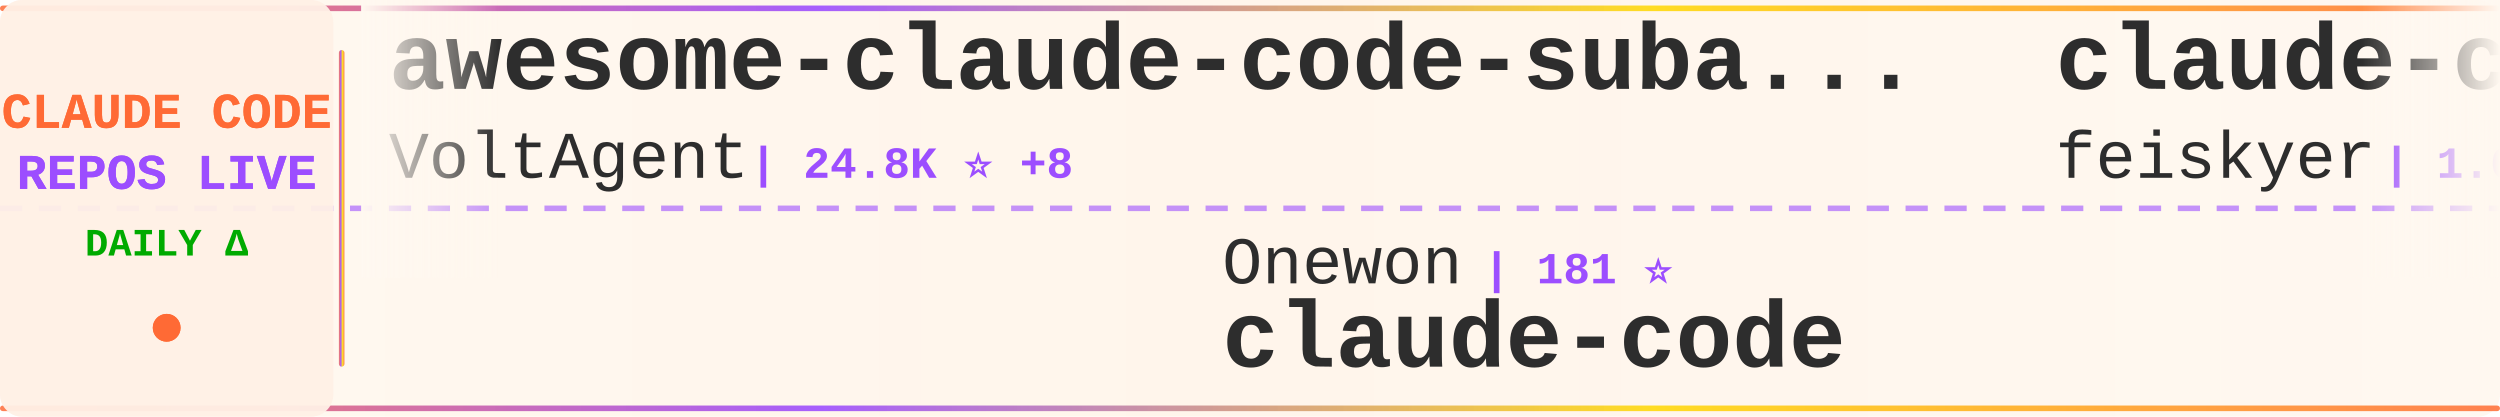
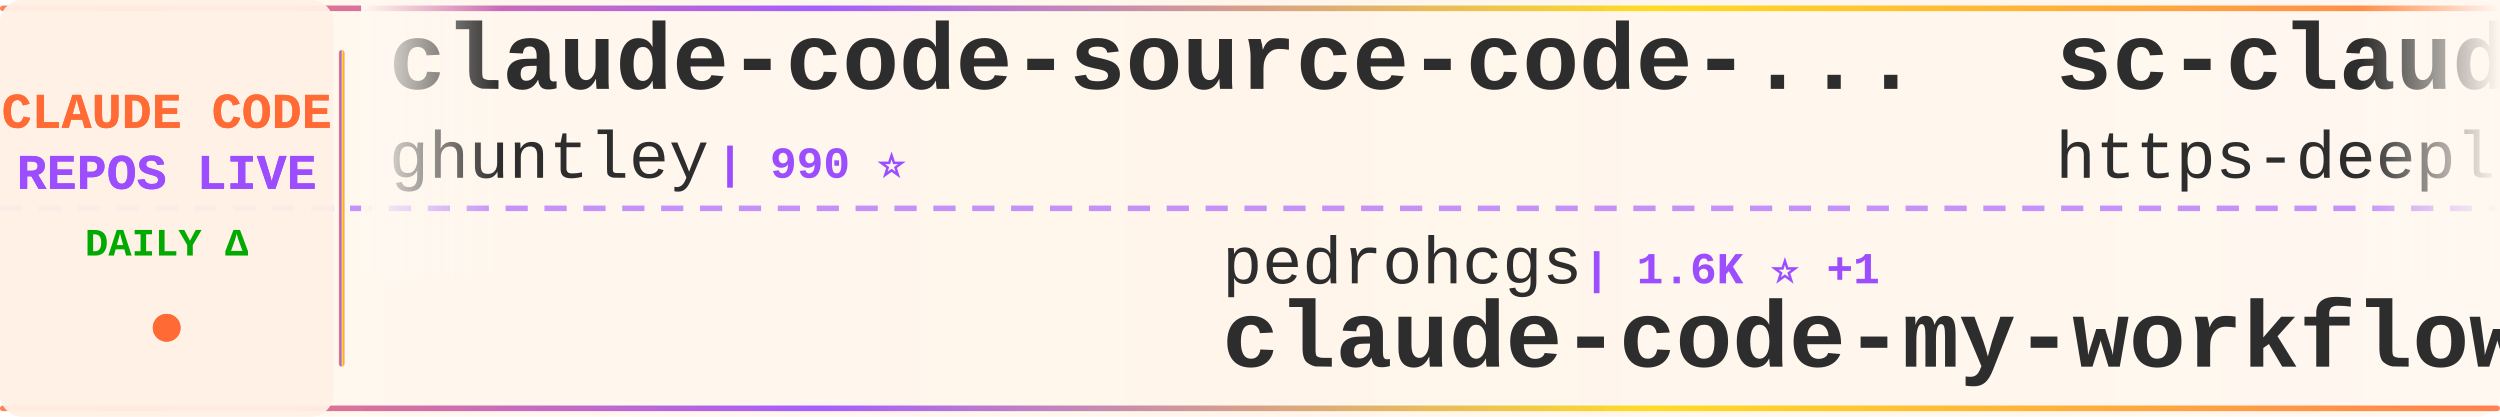
<svg xmlns="http://www.w3.org/2000/svg" width="900" height="150">
  <defs>
    <linearGradient id="tickerBg" x1="0%" y1="0%" x2="100%" y2="0%">
      <stop offset="0%" style="stop-color:#fff8f0;stop-opacity:0.98" />
      <stop offset="50%" style="stop-color:#fff5eb;stop-opacity:1" />
      <stop offset="100%" style="stop-color:#fff8f0;stop-opacity:0.98" />
    </linearGradient>
    <linearGradient id="borderGrad" x1="0%" y1="0%" x2="100%" y2="0%">
      <stop offset="0%" style="stop-color:#FF6B35;stop-opacity:0.85">
        <animate attributeName="stop-opacity" values="0.85;1;0.85" dur="2s" repeatCount="indefinite" />
      </stop>
      <stop offset="33%" style="stop-color:#9C4EFF;stop-opacity:0.9">
        <animate attributeName="stop-opacity" values="0.9;1;0.9" dur="2.2s" repeatCount="indefinite" />
      </stop>
      <stop offset="66%" style="stop-color:#FFD700;stop-opacity:0.85">
        <animate attributeName="stop-opacity" values="0.85;1;0.85" dur="1.8s" repeatCount="indefinite" />
      </stop>
      <stop offset="100%" style="stop-color:#FF6B35;stop-opacity:0.85">
        <animate attributeName="stop-opacity" values="0.85;1;0.85" dur="2s" repeatCount="indefinite" />
      </stop>
    </linearGradient>
    <filter id="textGlow">
      <feGaussianBlur stdDeviation="0.15" result="coloredBlur" />
      <feMerge>
        <feMergeNode in="coloredBlur" />
        <feMergeNode in="SourceGraphic" />
      </feMerge>
    </filter>
    <filter id="metricGlow">
      <feGaussianBlur stdDeviation="0.2" result="coloredBlur" />
      <feMerge>
        <feMergeNode in="coloredBlur" />
        <feMergeNode in="SourceGraphic" />
      </feMerge>
    </filter>
    <linearGradient id="leftFade" x1="0%" y1="0%" x2="100%" y2="0%">
      <stop offset="0%" style="stop-color:#fff8f0;stop-opacity:1" />
      <stop offset="100%" style="stop-color:#fff8f0;stop-opacity:0" />
    </linearGradient>
    <linearGradient id="rightFade" x1="0%" y1="0%" x2="100%" y2="0%">
      <stop offset="0%" style="stop-color:#fff8f0;stop-opacity:0" />
      <stop offset="100%" style="stop-color:#fff8f0;stop-opacity:1" />
    </linearGradient>
  </defs>
  <rect width="900" height="150" fill="url(#tickerBg)" rx="8" />
  <rect x="0" y="2" width="900" height="2" fill="url(#borderGrad)" rx="1" />
  <rect x="0" y="146" width="900" height="2" fill="url(#borderGrad)" rx="1" />
  <line x1="0" y1="75" x2="900" y2="75" stroke="#9C4EFF" stroke-width="2" stroke-dasharray="8 6" opacity="0.6" />
  <rect x="0" y="0" width="120" height="150" fill="#fff0e6" opacity="0.95" rx="8" />
  <text x="60" y="46" font-family="'Courier New', monospace" font-size="18" font-weight="bold" fill="#FF6B35" text-anchor="middle" filter="url(#textGlow)">
    CLAUDE CODE
  </text>
  <text x="60" y="68" font-family="'Courier New', monospace" font-size="18" font-weight="bold" fill="#9C4EFF" text-anchor="middle" filter="url(#textGlow)">
    REPOS LIVE
  </text>
  <text x="60" y="92" font-family="'Courier New', monospace" font-size="14" font-weight="bold" fill="#00aa00" text-anchor="middle">
    DAILY Δ
  </text>
  <circle cx="60" cy="118" r="5" fill="#FF6B35" filter="url(#metricGlow)">
    <animate attributeName="r" values="4;6;4" dur="1.5s" repeatCount="indefinite" />
    <animate attributeName="opacity" values="0.6;1;0.6" dur="1.5s" repeatCount="indefinite" />
  </circle>
  <rect x="122" y="18" width="2" height="114" fill="url(#borderGrad)" rx="1" />
  <clipPath id="tickerClip">
    <rect x="130" y="0" width="770" height="150" />
  </clipPath>
  <g clip-path="url(#tickerClip)">
    <g id="tickerItems">
      <animateTransform attributeName="transform" attributeType="XML" type="translate" from="0 0" to="-3000 0" dur="54s" repeatCount="indefinite" />
      <g transform="translate(0, 0)">
+         <text x="140" y="32" font-family="'Courier New', monospace" font-size="34" font-weight="bold" fill="#2d2d2d">claude-code-source-code-...</text>
+         <text x="140" y="64" font-family="'Courier New', monospace" font-size="24" font-weight="normal" fill="#2d2d2d" opacity="1.0">ghuntley</text>
+         <text x="258" y="64" font-family="'Courier New', monospace" font-size="16" font-weight="bold" fill="#9C4EFF"> | 990 ⭐</text>
+       </g>
+       <g transform="translate(300, 0)">
+         <text x="140" y="102" font-family="'Courier New', monospace" font-size="24" font-weight="normal" fill="#2d2d2d" opacity="1.0">pedrohcgs</text>
+         <text x="270" y="102" font-family="'Courier New', monospace" font-size="16" font-weight="bold" fill="#9C4EFF"> | 1.6K ⭐ +1</text>
+         <text x="140" y="132" font-family="'Courier New', monospace" font-size="34" font-weight="bold" fill="#2d2d2d">claude-code-my-workflow</text>
+       </g>
+       <g transform="translate(600, 0)">
+         <text x="140" y="32" font-family="'Courier New', monospace" font-size="34" font-weight="bold" fill="#2d2d2d">sc-claude-code-files</text>
+         <text x="140" y="64" font-family="'Courier New', monospace" font-size="24" font-weight="normal" fill="#2d2d2d" opacity="1.0">https-deeplearning-ai</text>
+         <text x="414" y="64" font-family="'Courier New', monospace" font-size="16" font-weight="bold" fill="#9C4EFF"> | 545 ⭐</text>
+       </g>
+       <g transform="translate(900, 0)">
+         <text x="140" y="102" font-family="'Courier New', monospace" font-size="24" font-weight="normal" fill="#2d2d2d" opacity="1.0">fazxes</text>
+         <text x="234" y="102" font-family="'Courier New', monospace" font-size="16" font-weight="bold" fill="#9C4EFF"> | 234 ⭐</text>
+         <text x="140" y="132" font-family="'Courier New', monospace" font-size="34" font-weight="bold" fill="#2d2d2d">Claude-code</text>
+       </g>
+       <g transform="translate(1200, 0)">
+         <text x="140" y="32" font-family="'Courier New', monospace" font-size="34" font-weight="bold" fill="#2d2d2d">learn-claude-code</text>
+         <text x="140" y="64" font-family="'Courier New', monospace" font-size="24" font-weight="normal" fill="#2d2d2d" opacity="1.0">shareAI-lab</text>
+         <text x="294" y="64" font-family="'Courier New', monospace" font-size="16" font-weight="bold" fill="#9C4EFF"> | 76.0K ⭐ +26</text>
+       </g>
+       <g transform="translate(1500, 0)">
+         <text x="140" y="102" font-family="'Courier New', monospace" font-size="24" font-weight="normal" fill="#2d2d2d" opacity="1.0">Pimzino</text>
+         <text x="246" y="102" font-family="'Courier New', monospace" font-size="16" font-weight="bold" fill="#9C4EFF"> | 3.9K ⭐</text>
+         <text x="140" y="132" font-family="'Courier New', monospace" font-size="34" font-weight="bold" fill="#2d2d2d">claude-code-spec-workflo...</text>
+       </g>
+       <g transform="translate(1800, 0)">
+         <text x="140" y="32" font-family="'Courier New', monospace" font-size="34" font-weight="bold" fill="#2d2d2d">claude-code-reverse</text>
+         <text x="140" y="64" font-family="'Courier New', monospace" font-size="24" font-weight="normal" fill="#2d2d2d" opacity="1.0">Yuyz0112</text>
+         <text x="258" y="64" font-family="'Courier New', monospace" font-size="16" font-weight="bold" fill="#9C4EFF"> | 2.4K ⭐</text>
+       </g>
+       <g transform="translate(2100, 0)">
+         <text x="140" y="102" font-family="'Courier New', monospace" font-size="24" font-weight="normal" fill="#2d2d2d" opacity="1.0">frankbria</text>
+         <text x="270" y="102" font-family="'Courier New', monospace" font-size="16" font-weight="bold" fill="#9C4EFF"> | 9.6K ⭐ +2</text>
+         <text x="140" y="132" font-family="'Courier New', monospace" font-size="34" font-weight="bold" fill="#2d2d2d">ralph-claude-code</text>
+       </g>
+       <g transform="translate(2400, 0)">
        <text x="140" y="32" font-family="'Courier New', monospace" font-size="34" font-weight="bold" fill="#2d2d2d">awesome-claude-code-suba...</text>
        <text x="140" y="64" font-family="'Courier New', monospace" font-size="24" font-weight="normal" fill="#2d2d2d" opacity="1.0">VoltAgent</text>
-         <text x="270" y="64" font-family="'Courier New', monospace" font-size="16" font-weight="bold" fill="#9C4EFF"> | 24.8K ⭐ +8</text>
-       </g>
-       <g transform="translate(300, 0)">
-         <text x="140" y="102" font-family="'Courier New', monospace" font-size="24" font-weight="normal" fill="#2d2d2d" opacity="1.0">Onewon</text>
-         <text x="234" y="102" font-family="'Courier New', monospace" font-size="16" font-weight="bold" fill="#9C4EFF"> | 181 ⭐</text>
-         <text x="140" y="132" font-family="'Courier New', monospace" font-size="34" font-weight="bold" fill="#2d2d2d">claude-code</text>
-       </g>
-       <g transform="translate(600, 0)">
-         <text x="140" y="32" font-family="'Courier New', monospace" font-size="34" font-weight="bold" fill="#2d2d2d">claude-code-settings</text>
-         <text x="140" y="64" font-family="'Courier New', monospace" font-size="24" font-weight="normal" fill="#2d2d2d" opacity="1.0">feiskyer</text>
-         <text x="258" y="64" font-family="'Courier New', monospace" font-size="16" font-weight="bold" fill="#9C4EFF"> | 1.6K ⭐ +1</text>
-       </g>
-       <g transform="translate(900, 0)">
-         <text x="140" y="102" font-family="'Courier New', monospace" font-size="24" font-weight="normal" fill="#2d2d2d" opacity="1.0">alex000kim</text>
-         <text x="282" y="102" font-family="'Courier New', monospace" font-size="16" font-weight="bold" fill="#9C4EFF"> | 233 ⭐</text>
-         <text x="140" y="132" font-family="'Courier New', monospace" font-size="34" font-weight="bold" fill="#2d2d2d">claude-code</text>
-       </g>
-       <g transform="translate(1200, 0)">
-         <text x="140" y="32" font-family="'Courier New', monospace" font-size="34" font-weight="bold" fill="#2d2d2d">claude-code-from-scratch</text>
-         <text x="140" y="64" font-family="'Courier New', monospace" font-size="24" font-weight="normal" fill="#2d2d2d" opacity="1.0">Windy3f3f3f3f</text>
-         <text x="318" y="64" font-family="'Courier New', monospace" font-size="16" font-weight="bold" fill="#9C4EFF"> | 2.6K ⭐ -1</text>
-       </g>
-       <g transform="translate(1500, 0)">
-         <text x="140" y="102" font-family="'Courier New', monospace" font-size="24" font-weight="normal" fill="#2d2d2d" opacity="1.0">ghuntley</text>
-         <text x="258" y="102" font-family="'Courier New', monospace" font-size="16" font-weight="bold" fill="#9C4EFF"> | 990 ⭐</text>
-         <text x="140" y="132" font-family="'Courier New', monospace" font-size="34" font-weight="bold" fill="#2d2d2d">claude-code-source-code-...</text>
-       </g>
-       <g transform="translate(1800, 0)">
-         <text x="140" y="32" font-family="'Courier New', monospace" font-size="34" font-weight="bold" fill="#2d2d2d">Dive-into-Claude-Code</text>
-         <text x="140" y="64" font-family="'Courier New', monospace" font-size="24" font-weight="normal" fill="#2d2d2d" opacity="1.0">VILA-Lab</text>
-         <text x="258" y="64" font-family="'Courier New', monospace" font-size="16" font-weight="bold" fill="#9C4EFF"> | 2.1K ⭐</text>
-       </g>
-       <g transform="translate(2100, 0)">
-         <text x="140" y="102" font-family="'Courier New', monospace" font-size="24" font-weight="normal" fill="#2d2d2d" opacity="1.0">davila7</text>
-         <text x="246" y="102" font-family="'Courier New', monospace" font-size="16" font-weight="bold" fill="#9C4EFF"> | 30.5K ⭐ +4</text>
-         <text x="140" y="132" font-family="'Courier New', monospace" font-size="34" font-weight="bold" fill="#2d2d2d">claude-code-templates</text>
-       </g>
-       <g transform="translate(2400, 0)">
-         <text x="140" y="32" font-family="'Courier New', monospace" font-size="34" font-weight="bold" fill="#2d2d2d">Auto-claude-code-researc...</text>
-         <text x="140" y="64" font-family="'Courier New', monospace" font-size="24" font-weight="normal" fill="#2d2d2d" opacity="1.0">wanshuiyin</text>
-         <text x="282" y="64" font-family="'Courier New', monospace" font-size="16" font-weight="bold" fill="#9C4EFF"> | 15.7K ⭐ +4</text>
+         <text x="270" y="64" font-family="'Courier New', monospace" font-size="16" font-weight="bold" fill="#9C4EFF"> | 24.9K ⭐ +9</text>
      </g>
      <g transform="translate(2700, 0)">
        <text x="140" y="102" font-family="'Courier New', monospace" font-size="24" font-weight="normal" fill="#2d2d2d" opacity="1.0">lorryjovens-hub</text>
        <text x="342" y="102" font-family="'Courier New', monospace" font-size="16" font-weight="bold" fill="#9C4EFF"> | 1.7K ⭐</text>
        <text x="140" y="132" font-family="'Courier New', monospace" font-size="34" font-weight="bold" fill="#2d2d2d">claude-code-rust</text>
      </g>
      <g transform="translate(3000, 0)">
-         <text x="140" y="32" font-family="'Courier New', monospace" font-size="34" font-weight="bold" fill="#2d2d2d">awesome-claude-code-suba...</text>
-         <text x="140" y="64" font-family="'Courier New', monospace" font-size="24" font-weight="normal" fill="#2d2d2d" opacity="1.0">VoltAgent</text>
-         <text x="270" y="64" font-family="'Courier New', monospace" font-size="16" font-weight="bold" fill="#9C4EFF"> | 24.8K ⭐ +8</text>
+         <text x="140" y="32" font-family="'Courier New', monospace" font-size="34" font-weight="bold" fill="#2d2d2d">claude-code-source-code-...</text>
+         <text x="140" y="64" font-family="'Courier New', monospace" font-size="24" font-weight="normal" fill="#2d2d2d" opacity="1.0">ghuntley</text>
+         <text x="258" y="64" font-family="'Courier New', monospace" font-size="16" font-weight="bold" fill="#9C4EFF"> | 990 ⭐</text>
      </g>
      <g transform="translate(3300, 0)">
-         <text x="140" y="102" font-family="'Courier New', monospace" font-size="24" font-weight="normal" fill="#2d2d2d" opacity="1.0">Onewon</text>
-         <text x="234" y="102" font-family="'Courier New', monospace" font-size="16" font-weight="bold" fill="#9C4EFF"> | 181 ⭐</text>
-         <text x="140" y="132" font-family="'Courier New', monospace" font-size="34" font-weight="bold" fill="#2d2d2d">claude-code</text>
+         <text x="140" y="102" font-family="'Courier New', monospace" font-size="24" font-weight="normal" fill="#2d2d2d" opacity="1.0">pedrohcgs</text>
+         <text x="270" y="102" font-family="'Courier New', monospace" font-size="16" font-weight="bold" fill="#9C4EFF"> | 1.6K ⭐ +1</text>
+         <text x="140" y="132" font-family="'Courier New', monospace" font-size="34" font-weight="bold" fill="#2d2d2d">claude-code-my-workflow</text>
      </g>
      <g transform="translate(3600, 0)">
-         <text x="140" y="32" font-family="'Courier New', monospace" font-size="34" font-weight="bold" fill="#2d2d2d">claude-code-settings</text>
-         <text x="140" y="64" font-family="'Courier New', monospace" font-size="24" font-weight="normal" fill="#2d2d2d" opacity="1.0">feiskyer</text>
-         <text x="258" y="64" font-family="'Courier New', monospace" font-size="16" font-weight="bold" fill="#9C4EFF"> | 1.6K ⭐ +1</text>
+         <text x="140" y="32" font-family="'Courier New', monospace" font-size="34" font-weight="bold" fill="#2d2d2d">sc-claude-code-files</text>
+         <text x="140" y="64" font-family="'Courier New', monospace" font-size="24" font-weight="normal" fill="#2d2d2d" opacity="1.0">https-deeplearning-ai</text>
+         <text x="414" y="64" font-family="'Courier New', monospace" font-size="16" font-weight="bold" fill="#9C4EFF"> | 545 ⭐</text>
      </g>
      <g transform="translate(3900, 0)">
-         <text x="140" y="102" font-family="'Courier New', monospace" font-size="24" font-weight="normal" fill="#2d2d2d" opacity="1.0">alex000kim</text>
-         <text x="282" y="102" font-family="'Courier New', monospace" font-size="16" font-weight="bold" fill="#9C4EFF"> | 233 ⭐</text>
-         <text x="140" y="132" font-family="'Courier New', monospace" font-size="34" font-weight="bold" fill="#2d2d2d">claude-code</text>
+         <text x="140" y="102" font-family="'Courier New', monospace" font-size="24" font-weight="normal" fill="#2d2d2d" opacity="1.0">fazxes</text>
+         <text x="234" y="102" font-family="'Courier New', monospace" font-size="16" font-weight="bold" fill="#9C4EFF"> | 234 ⭐</text>
+         <text x="140" y="132" font-family="'Courier New', monospace" font-size="34" font-weight="bold" fill="#2d2d2d">Claude-code</text>
      </g>
    </g>
  </g>
  <rect x="130" y="0" width="50" height="100" fill="url(#leftFade)" />
  <rect x="850" y="0" width="50" height="100" fill="url(#rightFade)" />
</svg>
